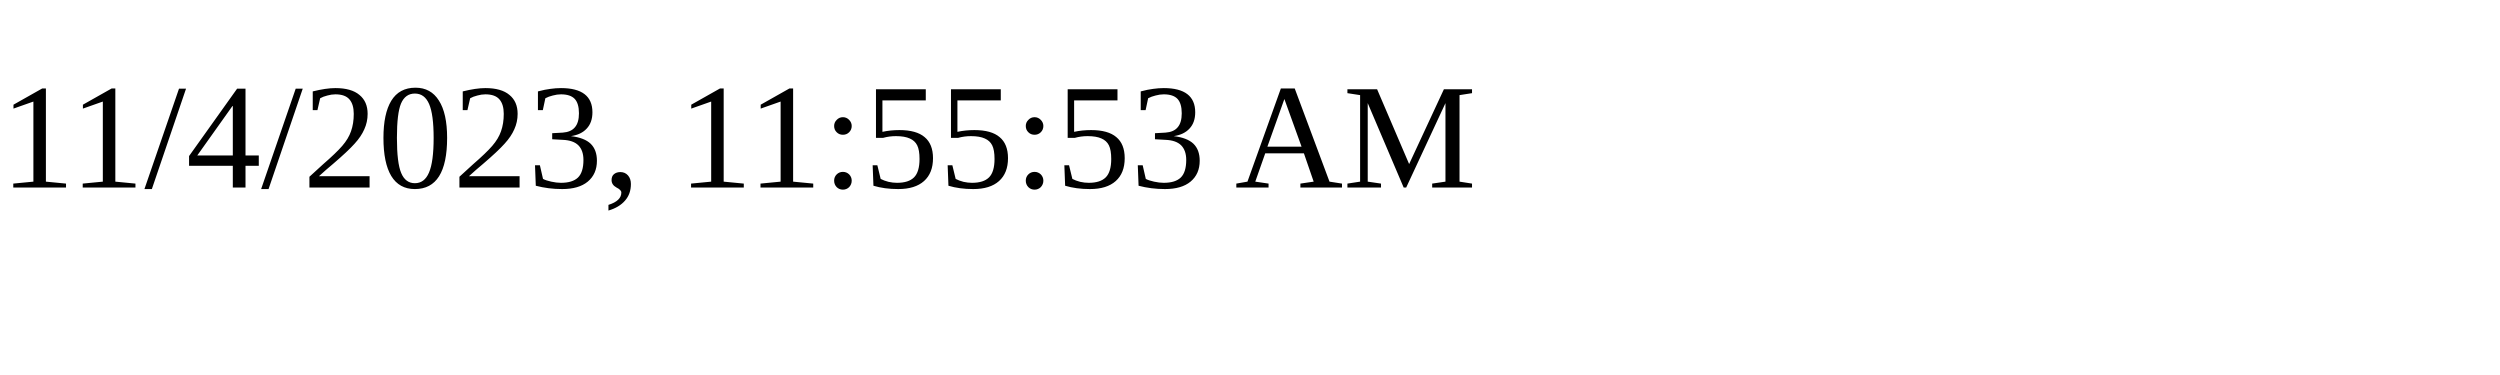
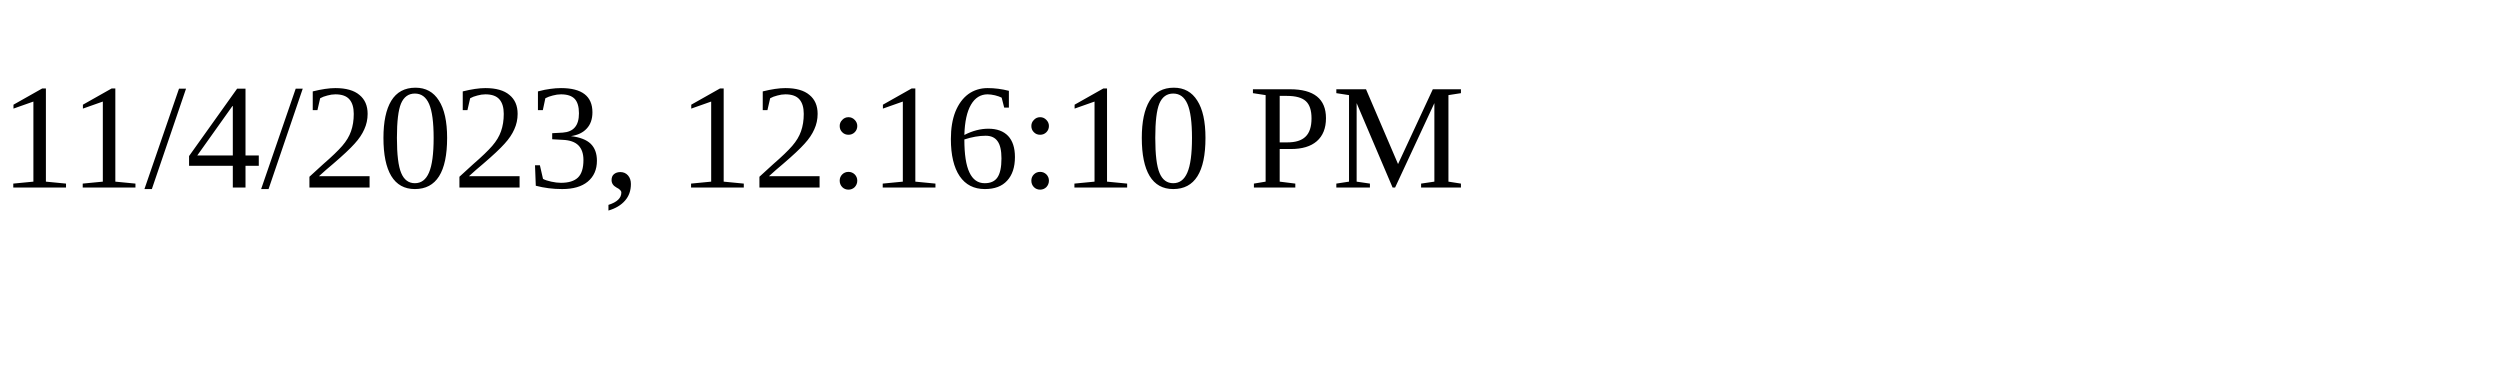
<svg xmlns="http://www.w3.org/2000/svg" height="30" width="200">
-   <text x="0" y="15">11/4/2023, 11:55:53 AM</text>
+   <text x="0" y="15">11/4/2023, 12:16:10 PM</text>
</svg>
